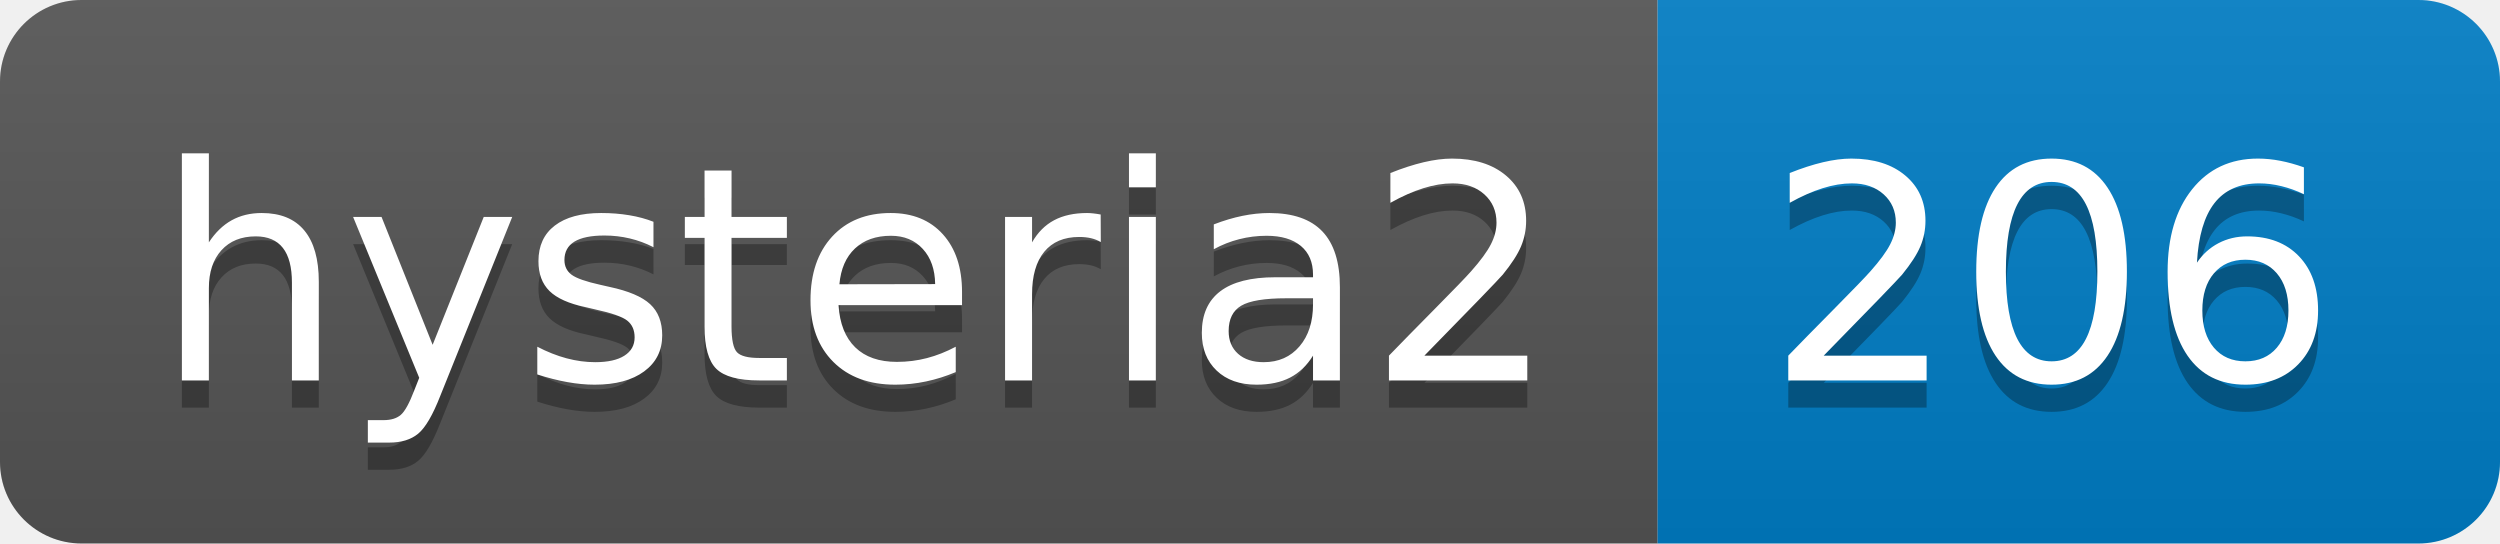
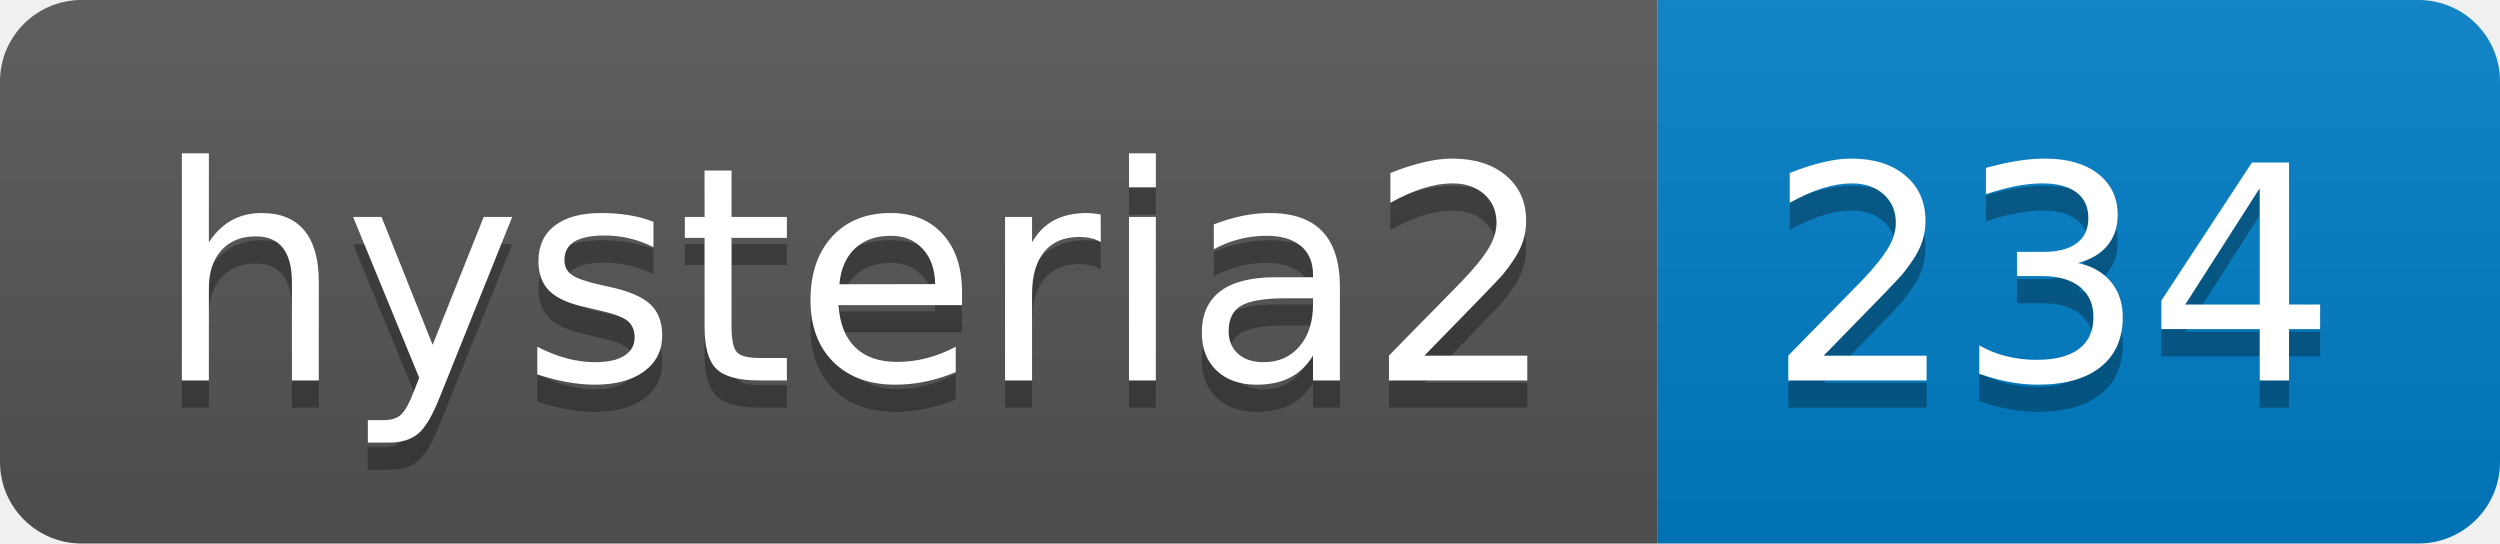
- <svg xmlns="http://www.w3.org/2000/svg" width="92" height="20" role="img" aria-label="hysteria2: 206">
+ <svg xmlns="http://www.w3.org/2000/svg" width="92" height="20" role="img" aria-label="hysteria2: 234">
  <linearGradient id="s" x2="0" y2="100%">
    <stop offset="0" stop-color="#bbb" stop-opacity=".1" />
    <stop offset="1" stop-opacity=".1" />
  </linearGradient>
  <clipPath id="r">
    <rect width="92" height="20" rx="3" fill="#fff" />
  </clipPath>
  <g clip-path="url(#r)">
    <rect width="61" height="20" fill="#555" />
    <rect x="61" width="31" height="20" fill="#007ec6" />
    <rect width="92" height="20" fill="url(#s)" />
  </g>
  <g fill="#fff" text-anchor="middle" font-family="Verdana,Geneva,DejaVu Sans,sans-serif" text-rendering="geometricPrecision" font-size="110">
    <text aria-hidden="true" x="315" y="150" fill="#010101" fill-opacity=".3" transform="scale(.1)" textLength="510">hysteria2</text>
    <text x="315" y="140" transform="scale(.1)" fill="#fff" textLength="510">hysteria2</text>
-     <text aria-hidden="true" x="755" y="150" fill="#010101" fill-opacity=".3" transform="scale(.1)" textLength="210">206</text>
-     <text x="755" y="140" transform="scale(.1)" fill="#fff" textLength="210">206</text>
+     <text aria-hidden="true" x="755" y="150" fill="#010101" fill-opacity=".3" transform="scale(.1)" textLength="210">234</text>
+     <text x="755" y="140" transform="scale(.1)" fill="#fff" textLength="210">234</text>
  </g>
</svg>
